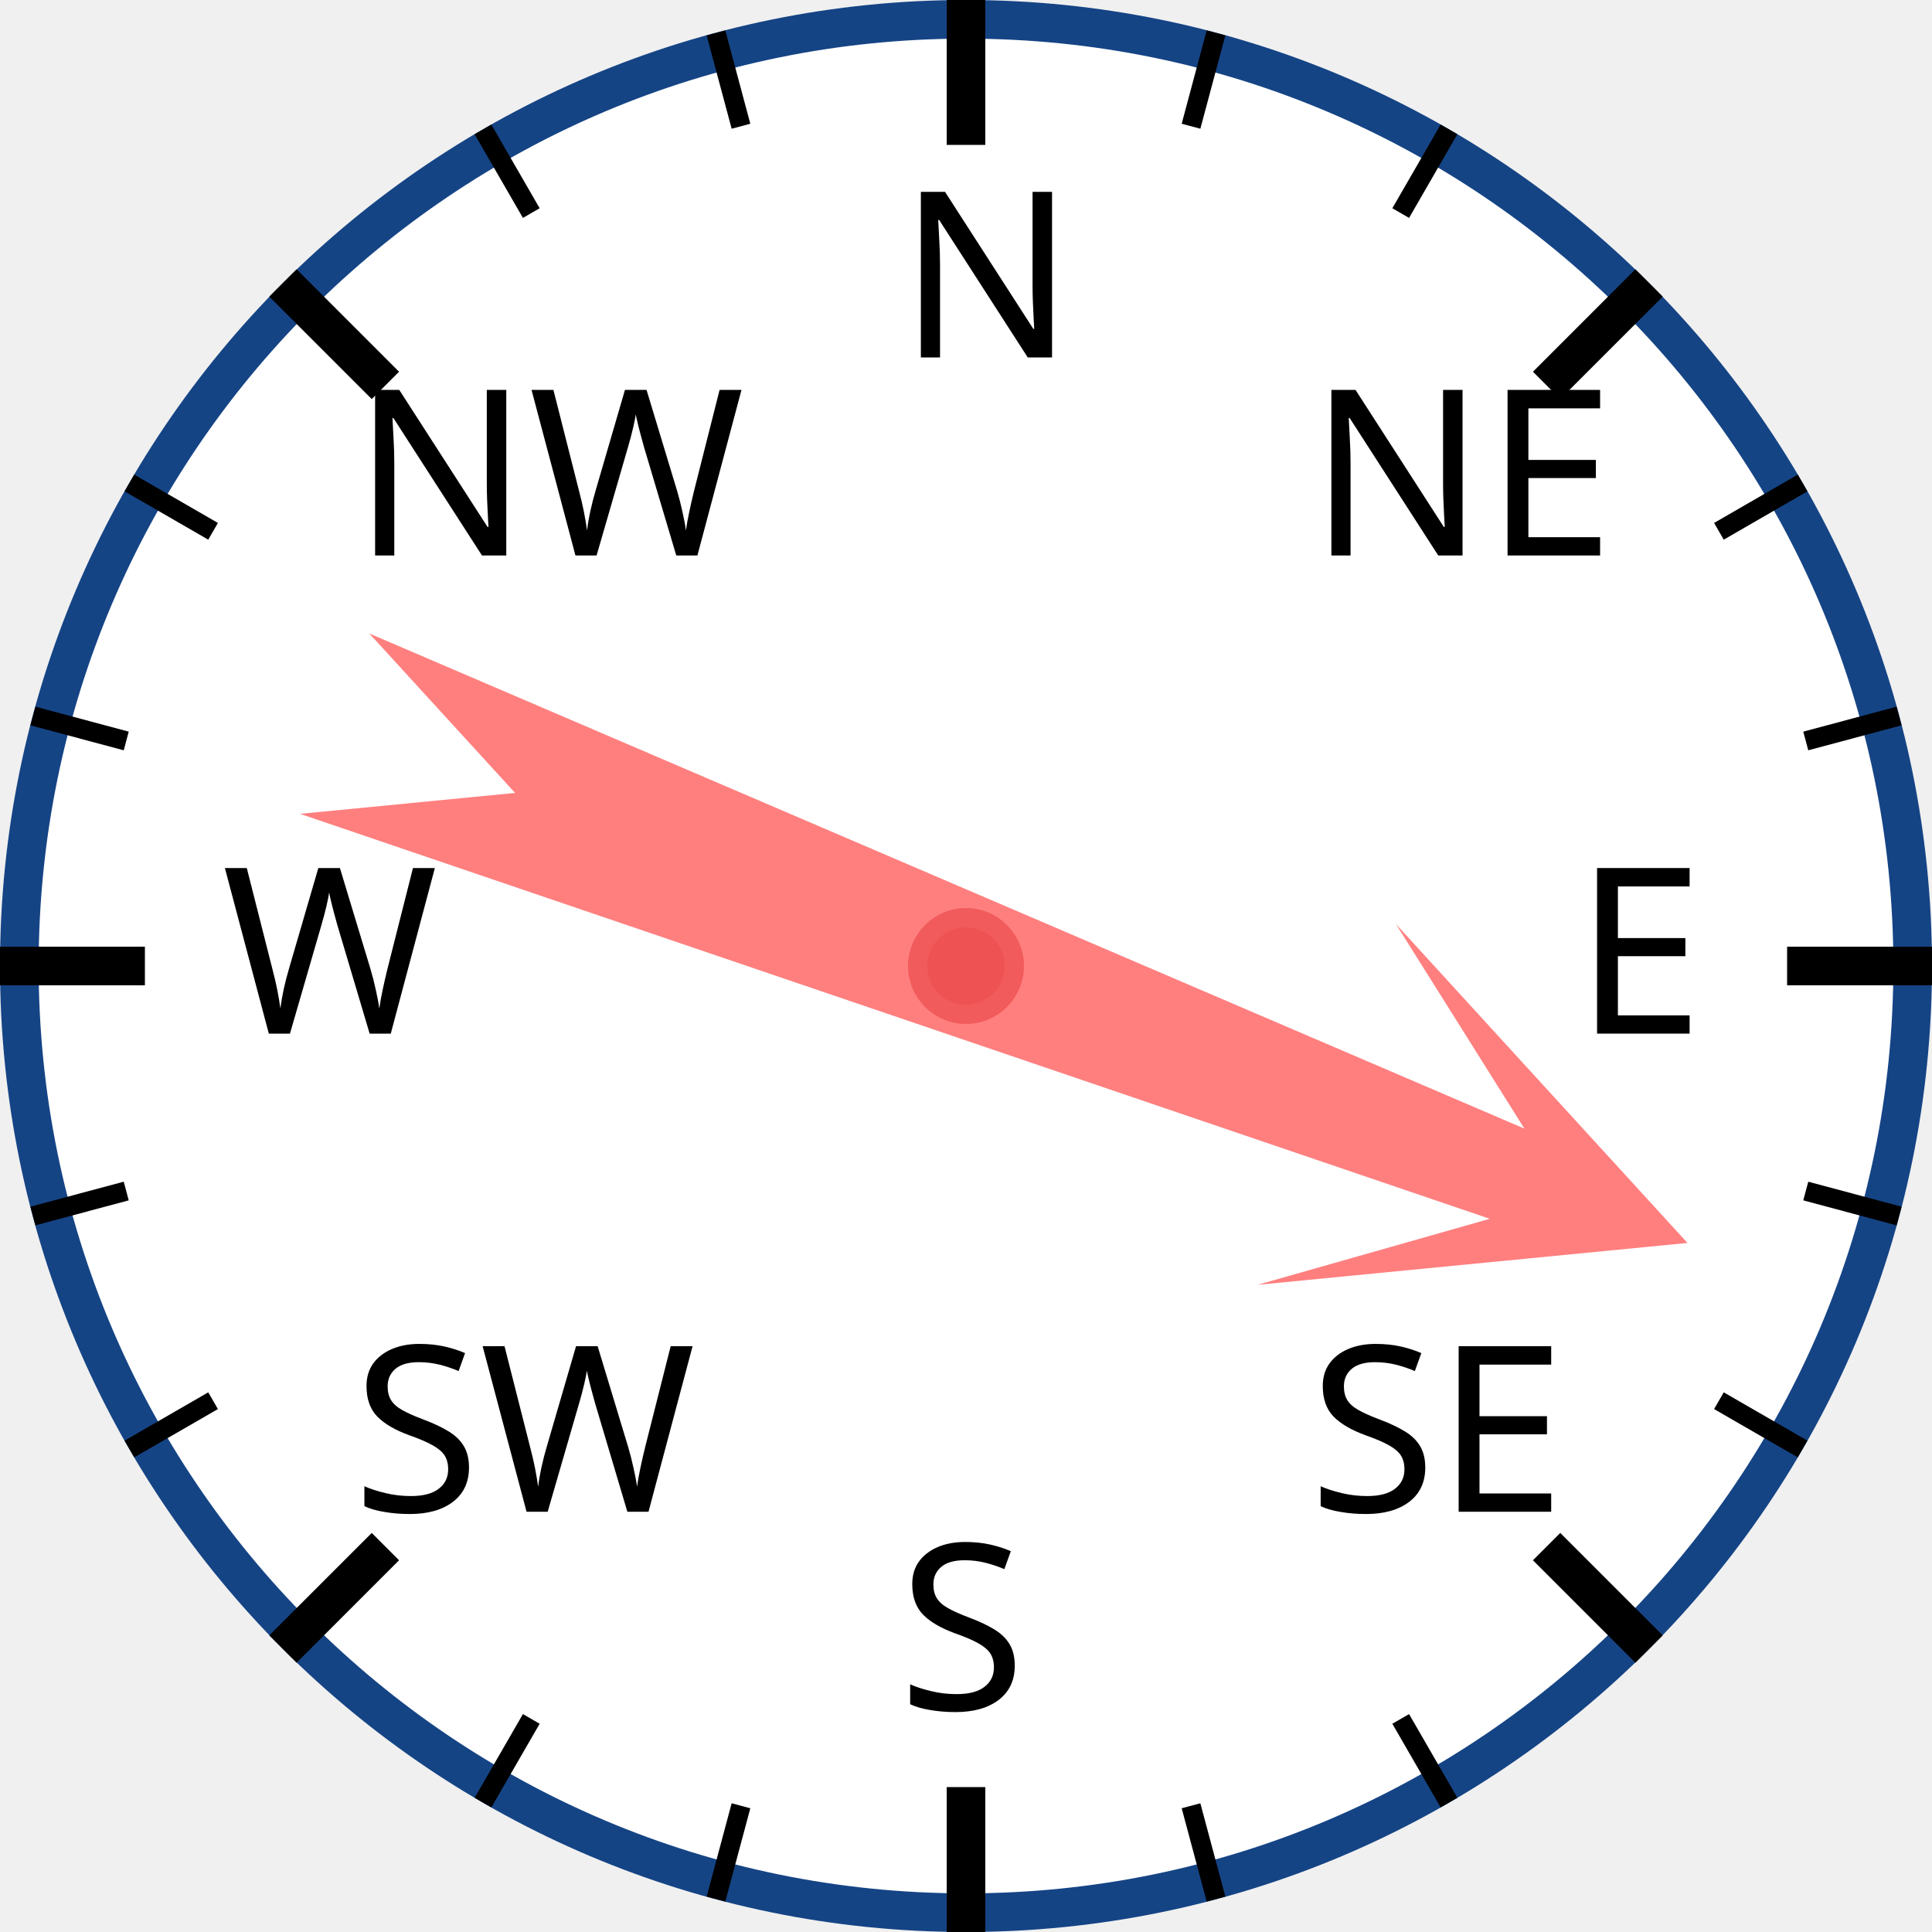
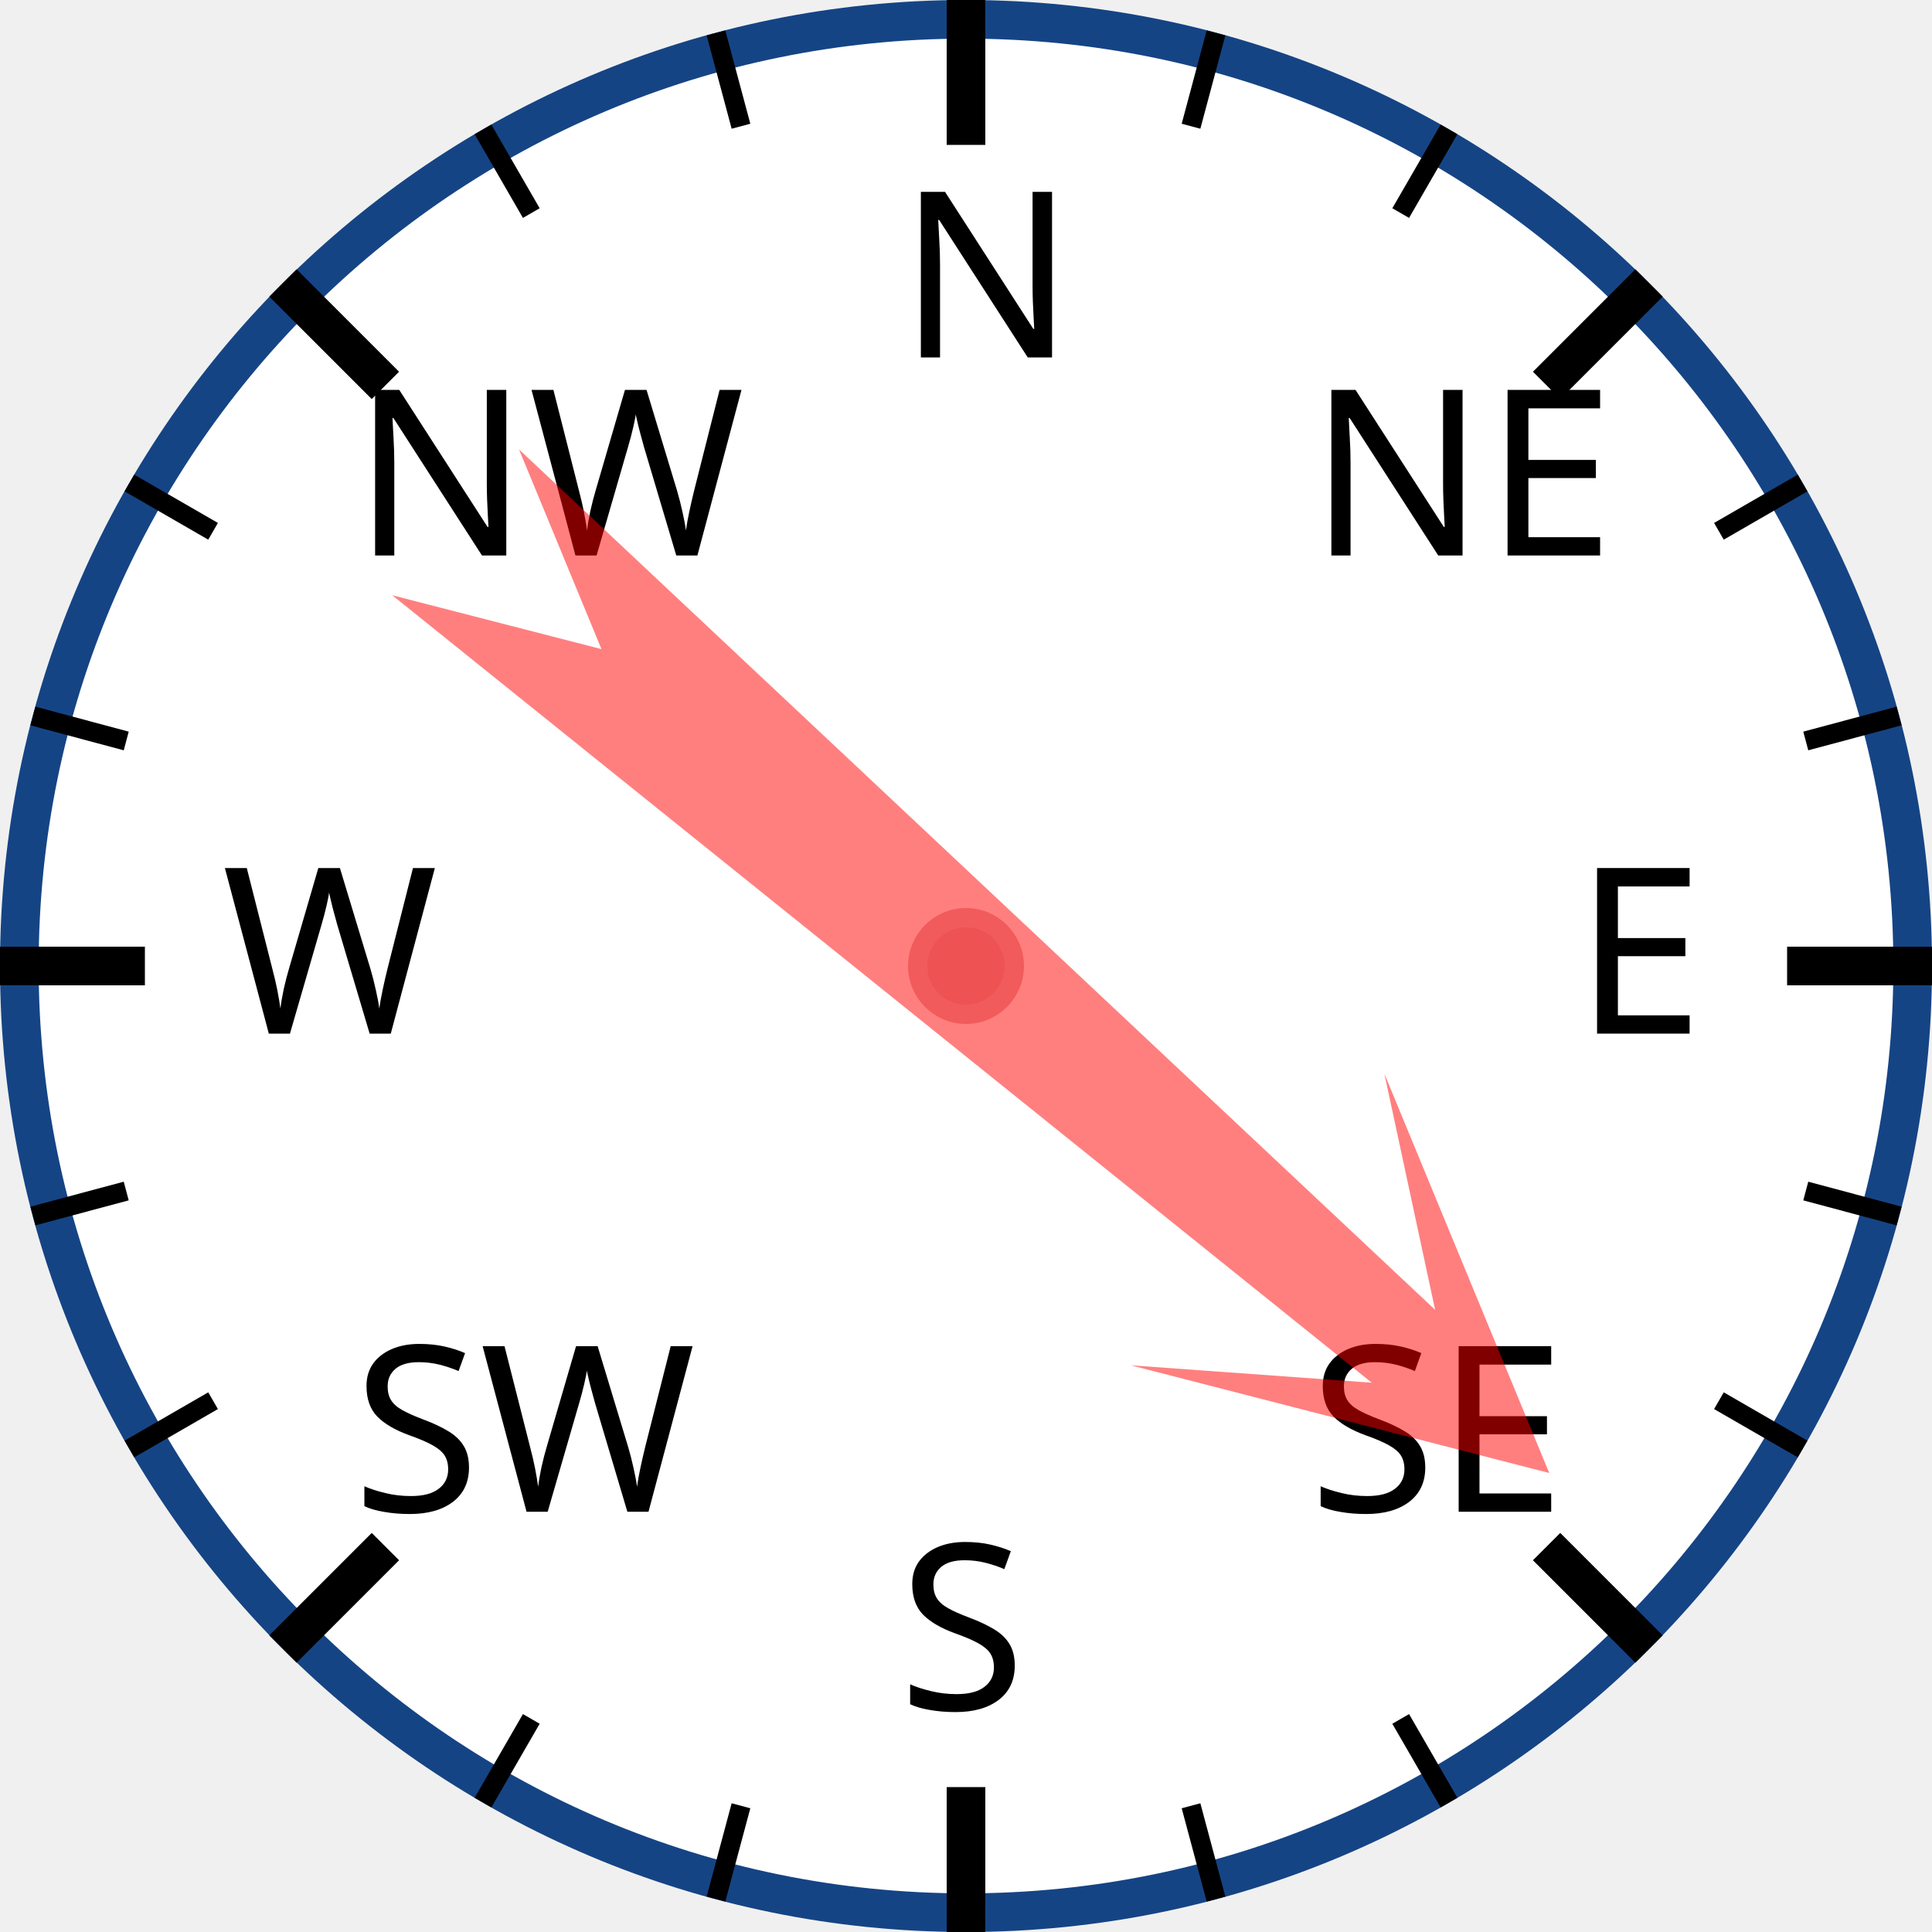
<svg xmlns="http://www.w3.org/2000/svg" width="120px" height="120px" viewBox="0 0 200 200">
  <circle cx="100" cy="100" r="98" style="fill: white; stroke: #154485; stroke-width: 4;" />
  <text x="93.0" y="37.0" style="font-family: sans-serif; font-size: 18pt;">N</text>
  <line x1="100.0" y1="0.0" x2="100.0" y2="15.0" style="stroke: black; stroke-width: 4;" />
  <line x1="74.118" y1="3.407" x2="76.706" y2="13.067" style="stroke: black; stroke-width: 2;" />
  <line x1="50" y1="13.397" x2="55" y2="22.058" style="stroke: black; stroke-width: 2;" />
  <text x="36.503" y="57.503" style="font-family: sans-serif; font-size: 18pt;">NW</text>
  <line x1="29.289" y1="29.289" x2="39.896" y2="39.896" style="stroke: black; stroke-width: 4;" />
  <line x1="13.397" y1="50" x2="22.058" y2="55" style="stroke: black; stroke-width: 2;" />
  <line x1="3.407" y1="74.118" x2="13.067" y2="76.706" style="stroke: black; stroke-width: 2;" />
  <text x="23.0" y="107.0" style="font-family: sans-serif; font-size: 18pt;">W</text>
  <line x1="0.0" y1="100.0" x2="15.0" y2="100.0" style="stroke: black; stroke-width: 4;" />
  <line x1="3.407" y1="125.882" x2="13.067" y2="123.294" style="stroke: black; stroke-width: 2;" />
  <line x1="13.397" y1="150" x2="22.058" y2="145" style="stroke: black; stroke-width: 2;" />
  <text x="36.503" y="156.497" style="font-family: sans-serif; font-size: 18pt;">SW</text>
  <line x1="29.289" y1="170.711" x2="39.896" y2="160.104" style="stroke: black; stroke-width: 4;" />
  <line x1="50" y1="186.603" x2="55" y2="177.942" style="stroke: black; stroke-width: 2;" />
  <line x1="74.118" y1="196.593" x2="76.706" y2="186.933" style="stroke: black; stroke-width: 2;" />
  <text x="93" y="177.0" style="font-family: sans-serif; font-size: 18pt;">S</text>
  <line x1="100" y1="200.0" x2="100" y2="185.0" style="stroke: black; stroke-width: 4;" />
  <line x1="125.882" y1="196.593" x2="123.294" y2="186.933" style="stroke: black; stroke-width: 2;" />
  <line x1="150.0" y1="186.603" x2="145.0" y2="177.942" style="stroke: black; stroke-width: 2;" />
  <text x="135.497" y="156.497" style="font-family: sans-serif; font-size: 18pt;">SE</text>
  <line x1="170.711" y1="170.711" x2="160.104" y2="160.104" style="stroke: black; stroke-width: 4;" />
  <line x1="186.603" y1="150" x2="177.942" y2="145" style="stroke: black; stroke-width: 2;" />
  <line x1="196.593" y1="125.882" x2="186.933" y2="123.294" style="stroke: black; stroke-width: 2;" />
  <text x="163.0" y="107" style="font-family: sans-serif; font-size: 18pt;">E</text>
  <line x1="200.0" y1="100" x2="185.0" y2="100" style="stroke: black; stroke-width: 4;" />
  <line x1="196.593" y1="74.118" x2="186.933" y2="76.706" style="stroke: black; stroke-width: 2;" />
  <line x1="186.603" y1="50" x2="177.942" y2="55" style="stroke: black; stroke-width: 2;" />
  <text x="135.497" y="57.503" style="font-family: sans-serif; font-size: 18pt;">NE</text>
  <line x1="170.711" y1="29.289" x2="160.104" y2="39.896" style="stroke: black; stroke-width: 4;" />
  <line x1="150" y1="13.397" x2="145" y2="22.058" style="stroke: black; stroke-width: 2;" />
  <line x1="125.882" y1="3.407" x2="123.294" y2="13.067" style="stroke: black; stroke-width: 2;" />
-   <polygon points="100 20 120 60 105 40 110 170 100 150 90 170 95 40 80 60" style="fill: red; fill-opacity: 0.5;" transform="rotate(111,100,100)" />
+   <polygon points="100 20 120 60 105 40 110 170 100 150 90 170 95 40 80 60" style="fill: red; fill-opacity: 0.5;" transform="rotate(131,100,100)" />
  <circle cx="100" cy="100" r="5" style="fill: #EE5252; stroke: #F25B5B; stroke-width: 2;" />
</svg>
